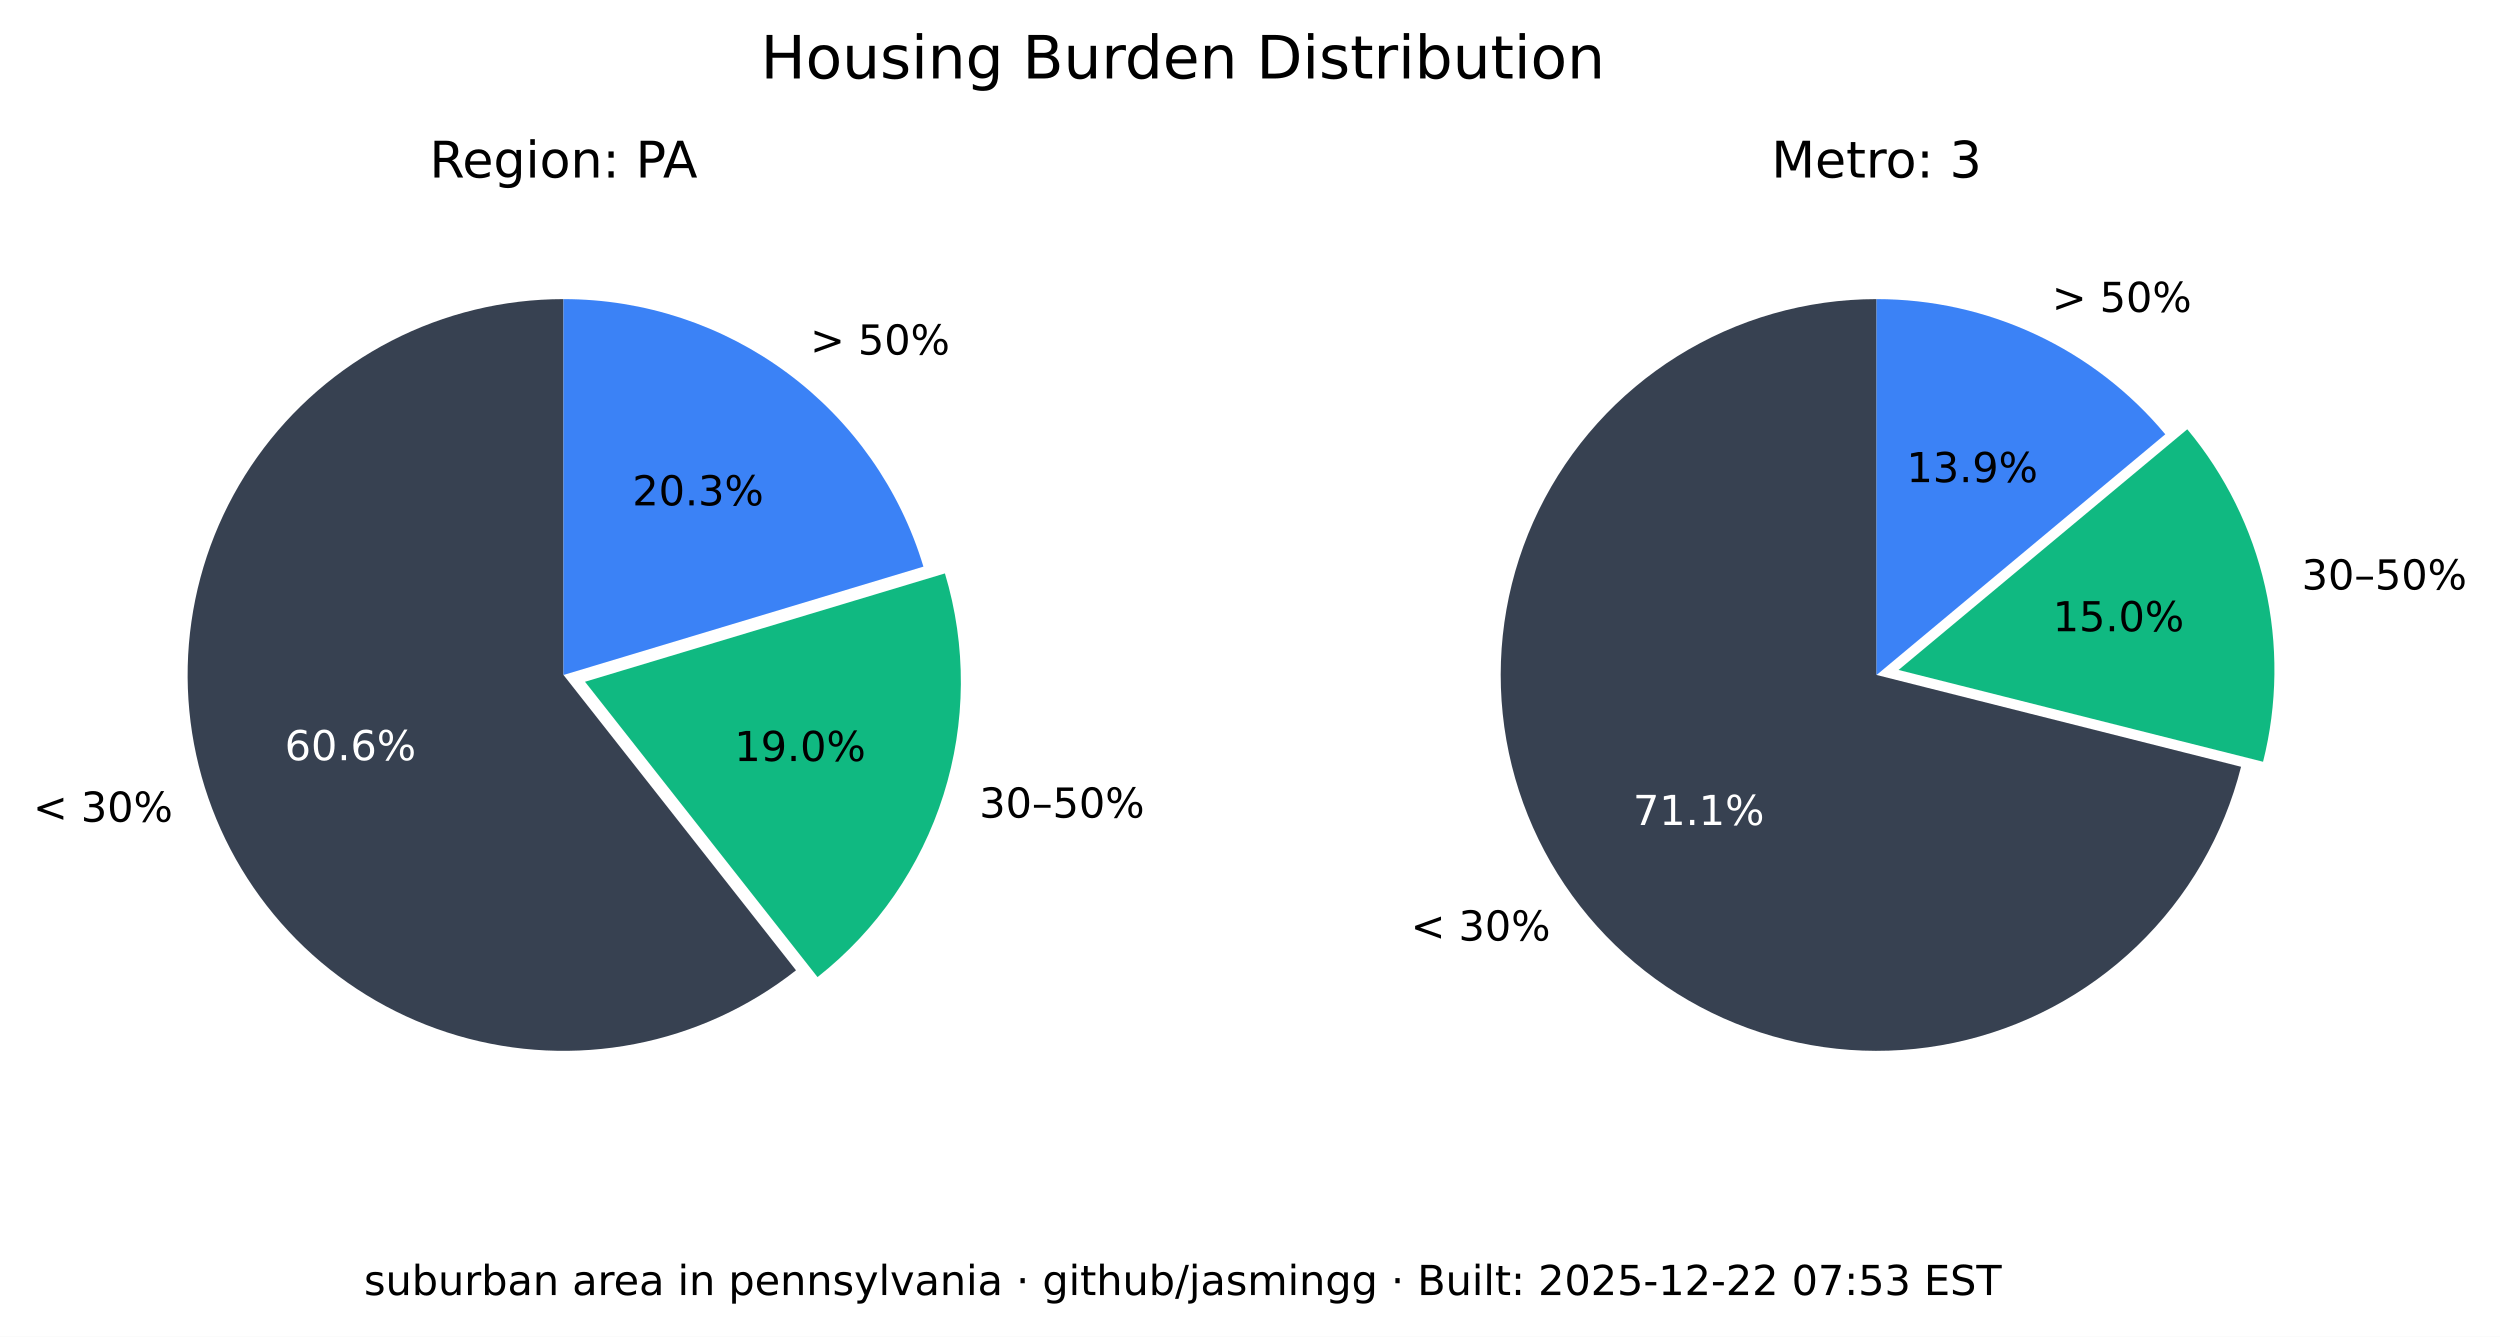
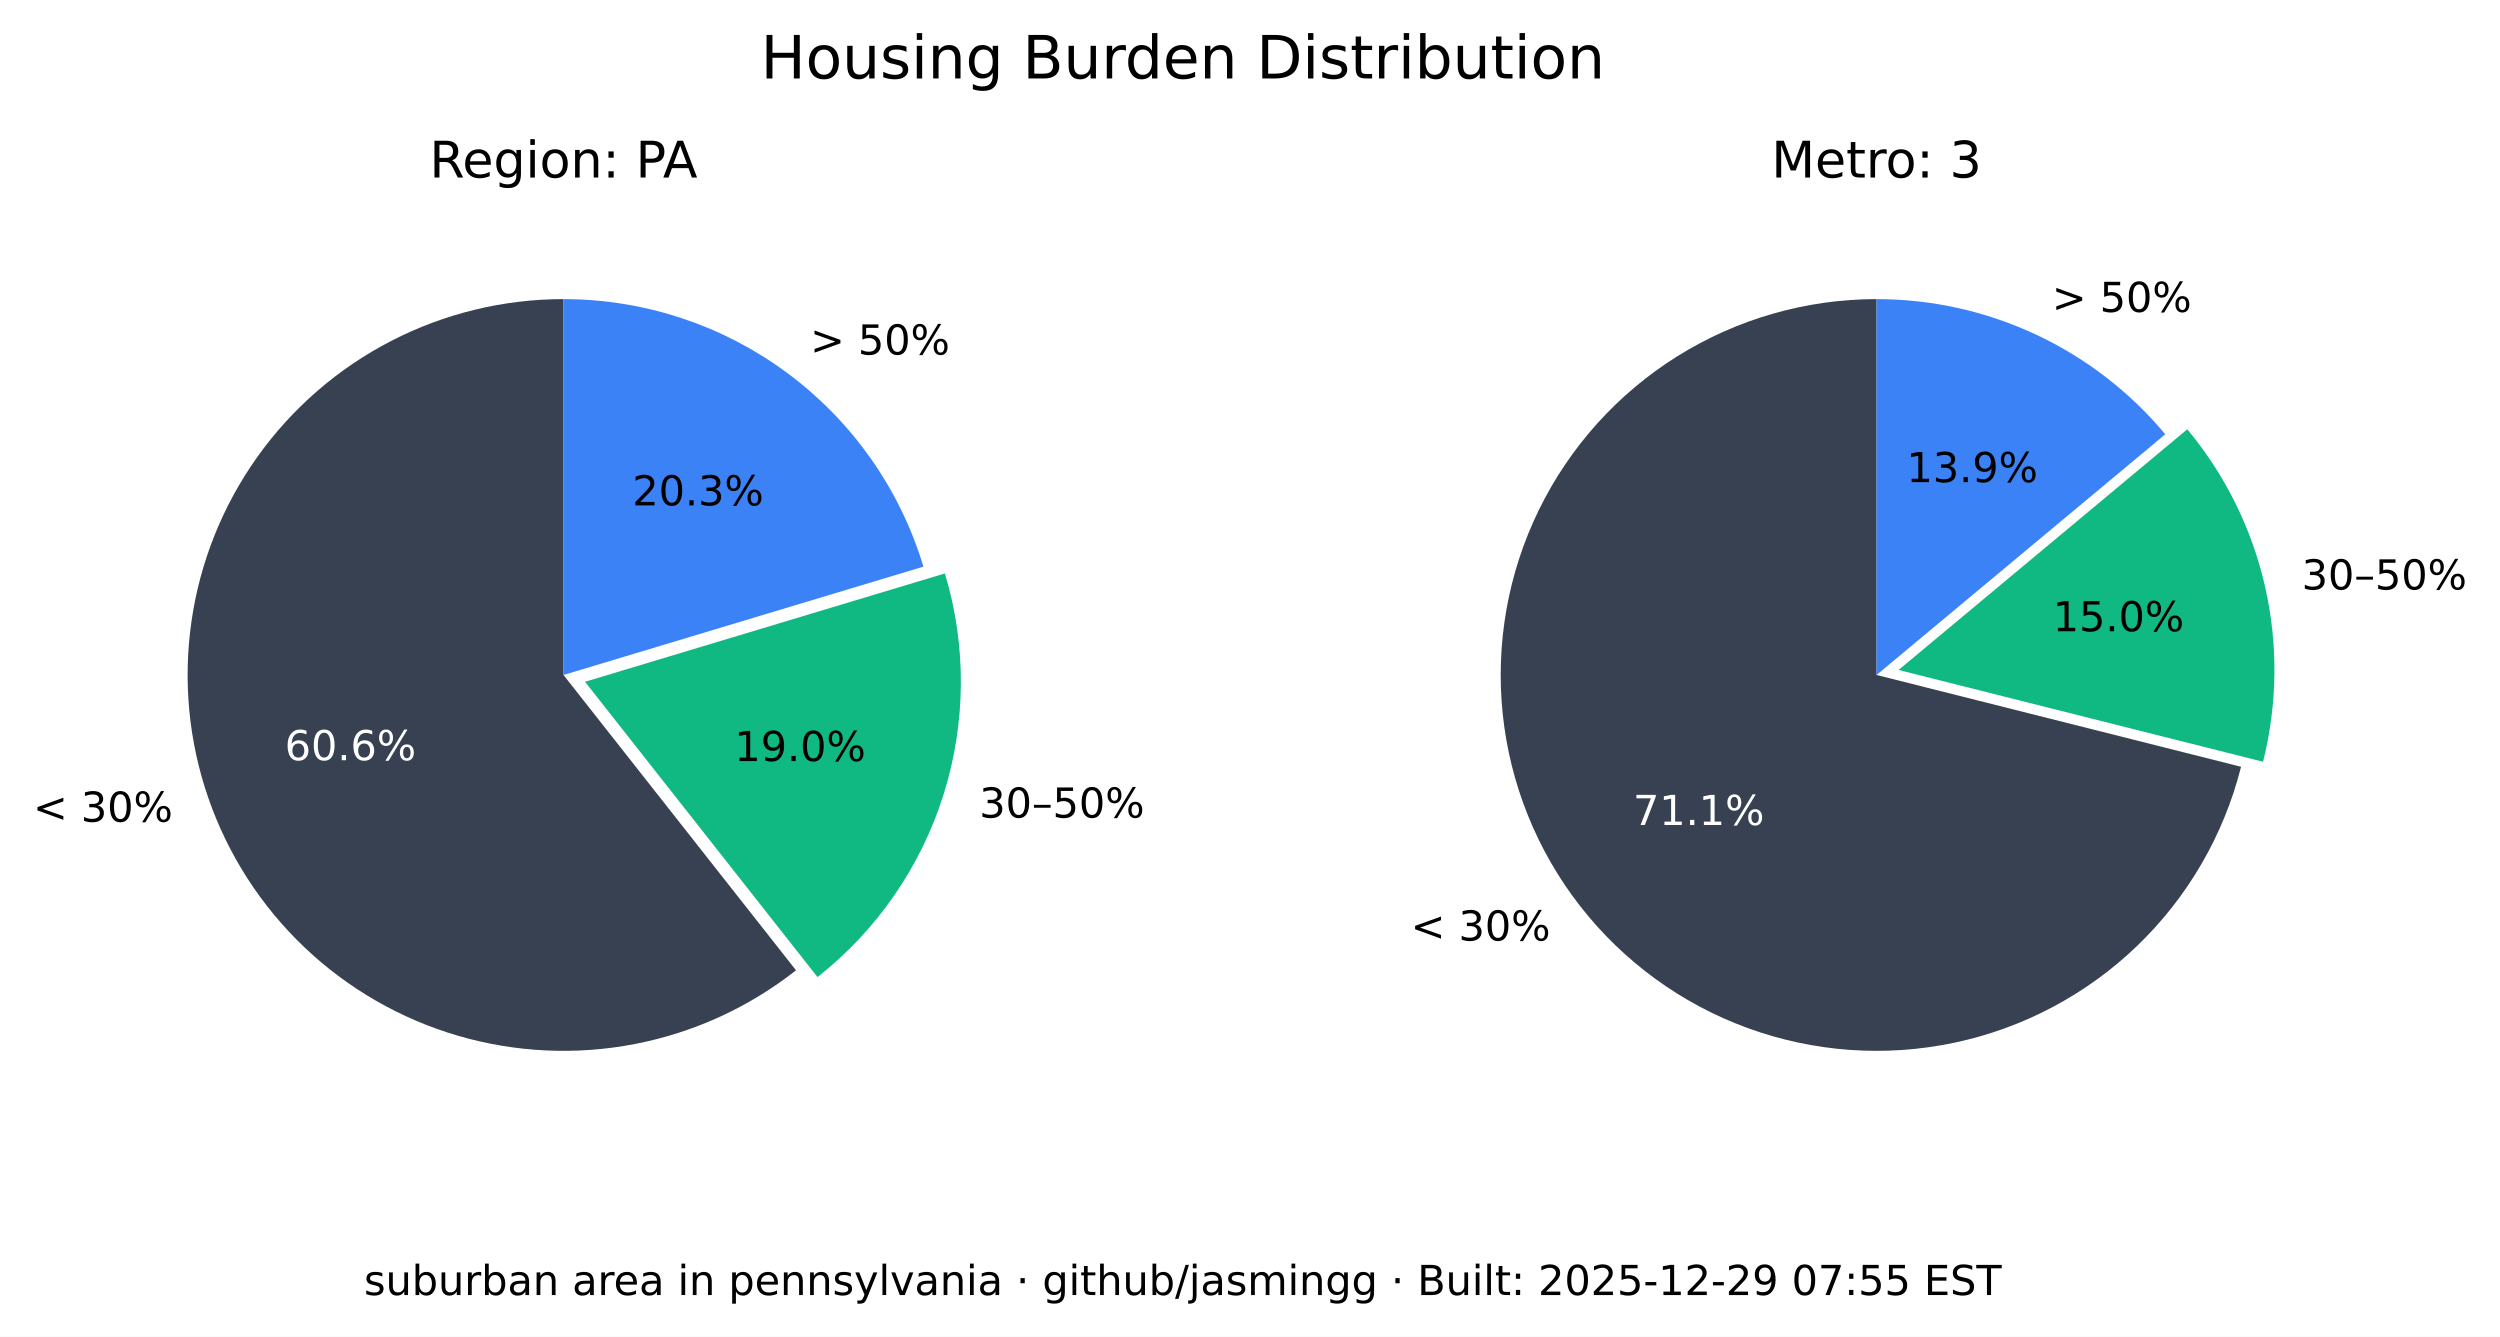
<svg xmlns="http://www.w3.org/2000/svg" xmlns:xlink="http://www.w3.org/1999/xlink" width="544.017pt" height="290.88pt" viewBox="0 0 544.017 290.88" version="1.1">
  <defs>
    <style type="text/css">*{stroke-linejoin: round; stroke-linecap: butt}</style>
  </defs>
  <g id="figure_1">
    <g id="patch_1">
      <path d="M 0 290.88  L 544.017 290.88  L 544.017 0  L 0 0  z " style="fill: #ffffff" />
    </g>
    <g id="axes_1">
      <g id="patch_2">
        <path d="M 122.62 65.088  C 109.58 65.088 96.727 68.207 85.136 74.183  C 73.546 80.159 63.551 88.822 55.988 99.445  C 48.425 110.069 43.512 122.349 41.659 135.257  C 39.805 148.165 41.066 161.331 45.335 173.653  C 49.603 185.975 56.757 197.1 66.198 206.096  C 75.639 215.091 87.096 221.7 99.61 225.369  C 112.124 229.037 125.336 229.661 138.139 227.186  C 150.943 224.712 162.971 219.211 173.217 211.144  L 122.62 146.88  z " style="fill: #374151" />
      </g>
      <g id="patch_3">
        <path d="M 177.897 212.621  C 190.804 202.459 200.356 188.64 205.3 172.974  C 210.244 157.308 210.356 140.51 205.621 124.78  L 127.3 148.357  z " style="fill: #10b981" />
      </g>
      <g id="patch_4">
        <path d="M 200.941 123.303  C 195.875 106.475 185.518 91.72 171.414 81.236  C 157.309 70.752 140.194 65.088 122.62 65.088  L 122.62 146.88  z " style="fill: #3b82f6" />
      </g>
      <g id="matplotlib.axis_1" />
      <g id="matplotlib.axis_2" />
      <g id="text_1">
        <g transform="translate(7.2 178.8141) scale(0.09 -0.09)">
          <defs>
            <path id="DejaVuSans-3c" d="M 4684 3150  L 1459 2003  L 4684 863  L 4684 294  L 678 1747  L 678 2266  L 4684 3719  L 4684 3150  z " transform="scale(0.015625)" />
            <path id="DejaVuSans-20" transform="scale(0.015625)" />
            <path id="DejaVuSans-33" d="M 2597 2516  Q 3050 2419 3304 2112  Q 3559 1806 3559 1356  Q 3559 666 3084 287  Q 2609 -91 1734 -91  Q 1441 -91 1130 -33  Q 819 25 488 141  L 488 750  Q 750 597 1062 519  Q 1375 441 1716 441  Q 2309 441 2620 675  Q 2931 909 2931 1356  Q 2931 1769 2642 2001  Q 2353 2234 1838 2234  L 1294 2234  L 1294 2753  L 1863 2753  Q 2328 2753 2575 2939  Q 2822 3125 2822 3475  Q 2822 3834 2567 4026  Q 2313 4219 1838 4219  Q 1578 4219 1281 4162  Q 984 4106 628 3988  L 628 4550  Q 988 4650 1302 4700  Q 1616 4750 1894 4750  Q 2613 4750 3031 4423  Q 3450 4097 3450 3541  Q 3450 3153 3228 2886  Q 3006 2619 2597 2516  z " transform="scale(0.015625)" />
            <path id="DejaVuSans-30" d="M 2034 4250  Q 1547 4250 1301 3770  Q 1056 3291 1056 2328  Q 1056 1369 1301 889  Q 1547 409 2034 409  Q 2525 409 2770 889  Q 3016 1369 3016 2328  Q 3016 3291 2770 3770  Q 2525 4250 2034 4250  z M 2034 4750  Q 2819 4750 3233 4129  Q 3647 3509 3647 2328  Q 3647 1150 3233 529  Q 2819 -91 2034 -91  Q 1250 -91 836 529  Q 422 1150 422 2328  Q 422 3509 836 4129  Q 1250 4750 2034 4750  z " transform="scale(0.015625)" />
            <path id="DejaVuSans-25" d="M 4653 2053  Q 4381 2053 4226 1822  Q 4072 1591 4072 1178  Q 4072 772 4226 539  Q 4381 306 4653 306  Q 4919 306 5073 539  Q 5228 772 5228 1178  Q 5228 1588 5073 1820  Q 4919 2053 4653 2053  z M 4653 2450  Q 5147 2450 5437 2106  Q 5728 1763 5728 1178  Q 5728 594 5436 251  Q 5144 -91 4653 -91  Q 4153 -91 3862 251  Q 3572 594 3572 1178  Q 3572 1766 3864 2108  Q 4156 2450 4653 2450  z M 1428 4353  Q 1159 4353 1004 4120  Q 850 3888 850 3481  Q 850 3069 1003 2837  Q 1156 2606 1428 2606  Q 1700 2606 1854 2837  Q 2009 3069 2009 3481  Q 2009 3884 1853 4118  Q 1697 4353 1428 4353  z M 4250 4750  L 4750 4750  L 1831 -91  L 1331 -91  L 4250 4750  z M 1428 4750  Q 1922 4750 2215 4408  Q 2509 4066 2509 3481  Q 2509 2891 2217 2550  Q 1925 2209 1428 2209  Q 931 2209 642 2551  Q 353 2894 353 3481  Q 353 4063 643 4406  Q 934 4750 1428 4750  z " transform="scale(0.015625)" />
          </defs>
          <use xlink:href="#DejaVuSans-3c" />
          <use xlink:href="#DejaVuSans-20" x="83.789" />
          <use xlink:href="#DejaVuSans-33" x="115.576" />
          <use xlink:href="#DejaVuSans-30" x="179.199" />
          <use xlink:href="#DejaVuSans-25" x="242.822" />
        </g>
      </g>
      <g id="text_2">
        <g style="fill: #ffffff" transform="translate(61.95368 165.4275) scale(0.09 -0.09)">
          <defs>
            <path id="DejaVuSans-36" d="M 2113 2584  Q 1688 2584 1439 2293  Q 1191 2003 1191 1497  Q 1191 994 1439 701  Q 1688 409 2113 409  Q 2538 409 2786 701  Q 3034 994 3034 1497  Q 3034 2003 2786 2293  Q 2538 2584 2113 2584  z M 3366 4563  L 3366 3988  Q 3128 4100 2886 4159  Q 2644 4219 2406 4219  Q 1781 4219 1451 3797  Q 1122 3375 1075 2522  Q 1259 2794 1537 2939  Q 1816 3084 2150 3084  Q 2853 3084 3261 2657  Q 3669 2231 3669 1497  Q 3669 778 3244 343  Q 2819 -91 2113 -91  Q 1303 -91 875 529  Q 447 1150 447 2328  Q 447 3434 972 4092  Q 1497 4750 2381 4750  Q 2619 4750 2861 4703  Q 3103 4656 3366 4563  z " transform="scale(0.015625)" />
            <path id="DejaVuSans-2e" d="M 684 794  L 1344 794  L 1344 0  L 684 0  L 684 794  z " transform="scale(0.015625)" />
          </defs>
          <use xlink:href="#DejaVuSans-36" />
          <use xlink:href="#DejaVuSans-30" x="63.623" />
          <use xlink:href="#DejaVuSans-2e" x="127.246" />
          <use xlink:href="#DejaVuSans-36" x="159.033" />
          <use xlink:href="#DejaVuSans-25" x="222.656" />
        </g>
      </g>
      <g id="text_3">
        <g transform="translate(213.0999 177.9196) scale(0.09 -0.09)">
          <defs>
            <path id="DejaVuSans-2013" d="M 313 1978  L 2888 1978  L 2888 1528  L 313 1528  L 313 1978  z " transform="scale(0.015625)" />
            <path id="DejaVuSans-35" d="M 691 4666  L 3169 4666  L 3169 4134  L 1269 4134  L 1269 2991  Q 1406 3038 1543 3061  Q 1681 3084 1819 3084  Q 2600 3084 3056 2656  Q 3513 2228 3513 1497  Q 3513 744 3044 326  Q 2575 -91 1722 -91  Q 1428 -91 1123 -41  Q 819 9 494 109  L 494 744  Q 775 591 1075 516  Q 1375 441 1709 441  Q 2250 441 2565 725  Q 2881 1009 2881 1497  Q 2881 1984 2565 2268  Q 2250 2553 1709 2553  Q 1456 2553 1204 2497  Q 953 2441 691 2322  L 691 4666  z " transform="scale(0.015625)" />
          </defs>
          <use xlink:href="#DejaVuSans-33" />
          <use xlink:href="#DejaVuSans-30" x="63.623" />
          <use xlink:href="#DejaVuSans-2013" x="127.246" />
          <use xlink:href="#DejaVuSans-35" x="177.246" />
          <use xlink:href="#DejaVuSans-30" x="240.869" />
          <use xlink:href="#DejaVuSans-25" x="304.492" />
        </g>
      </g>
      <g id="text_4">
        <g transform="translate(159.8049 165.6109) scale(0.09 -0.09)">
          <defs>
            <path id="DejaVuSans-31" d="M 794 531  L 1825 531  L 1825 4091  L 703 3866  L 703 4441  L 1819 4666  L 2450 4666  L 2450 531  L 3481 531  L 3481 0  L 794 0  L 794 531  z " transform="scale(0.015625)" />
            <path id="DejaVuSans-39" d="M 703 97  L 703 672  Q 941 559 1184 500  Q 1428 441 1663 441  Q 2288 441 2617 861  Q 2947 1281 2994 2138  Q 2813 1869 2534 1725  Q 2256 1581 1919 1581  Q 1219 1581 811 2004  Q 403 2428 403 3163  Q 403 3881 828 4315  Q 1253 4750 1959 4750  Q 2769 4750 3195 4129  Q 3622 3509 3622 2328  Q 3622 1225 3098 567  Q 2575 -91 1691 -91  Q 1453 -91 1209 -44  Q 966 3 703 97  z M 1959 2075  Q 2384 2075 2632 2365  Q 2881 2656 2881 3163  Q 2881 3666 2632 3958  Q 2384 4250 1959 4250  Q 1534 4250 1286 3958  Q 1038 3666 1038 3163  Q 1038 2656 1286 2365  Q 1534 2075 1959 2075  z " transform="scale(0.015625)" />
          </defs>
          <use xlink:href="#DejaVuSans-31" />
          <use xlink:href="#DejaVuSans-39" x="63.623" />
          <use xlink:href="#DejaVuSans-2e" x="127.246" />
          <use xlink:href="#DejaVuSans-30" x="159.033" />
          <use xlink:href="#DejaVuSans-25" x="222.656" />
        </g>
      </g>
      <g id="text_5">
        <g transform="translate(176.2929 77.15477) scale(0.09 -0.09)">
          <defs>
            <path id="DejaVuSans-3e" d="M 678 3150  L 678 3719  L 4684 2266  L 4684 1747  L 678 294  L 678 863  L 3897 2003  L 678 3150  z " transform="scale(0.015625)" />
          </defs>
          <use xlink:href="#DejaVuSans-3e" />
          <use xlink:href="#DejaVuSans-20" x="83.789" />
          <use xlink:href="#DejaVuSans-35" x="115.576" />
          <use xlink:href="#DejaVuSans-30" x="179.199" />
          <use xlink:href="#DejaVuSans-25" x="242.822" />
        </g>
      </g>
      <g id="text_6">
        <g transform="translate(137.6011 109.9769) scale(0.09 -0.09)">
          <defs>
            <path id="DejaVuSans-32" d="M 1228 531  L 3431 531  L 3431 0  L 469 0  L 469 531  Q 828 903 1448 1529  Q 2069 2156 2228 2338  Q 2531 2678 2651 2914  Q 2772 3150 2772 3378  Q 2772 3750 2511 3984  Q 2250 4219 1831 4219  Q 1534 4219 1204 4116  Q 875 4013 500 3803  L 500 4441  Q 881 4594 1212 4672  Q 1544 4750 1819 4750  Q 2544 4750 2975 4387  Q 3406 4025 3406 3419  Q 3406 3131 3298 2873  Q 3191 2616 2906 2266  Q 2828 2175 2409 1742  Q 1991 1309 1228 531  z " transform="scale(0.015625)" />
          </defs>
          <use xlink:href="#DejaVuSans-32" />
          <use xlink:href="#DejaVuSans-30" x="63.623" />
          <use xlink:href="#DejaVuSans-2e" x="127.246" />
          <use xlink:href="#DejaVuSans-33" x="159.033" />
          <use xlink:href="#DejaVuSans-25" x="222.656" />
        </g>
      </g>
      <g id="text_7">
        <g transform="translate(93.46275 38.64) scale(0.11 -0.11)">
          <defs>
            <path id="DejaVuSans-52" d="M 2841 2188  Q 3044 2119 3236 1894  Q 3428 1669 3622 1275  L 4263 0  L 3584 0  L 2988 1197  Q 2756 1666 2539 1819  Q 2322 1972 1947 1972  L 1259 1972  L 1259 0  L 628 0  L 628 4666  L 2053 4666  Q 2853 4666 3247 4331  Q 3641 3997 3641 3322  Q 3641 2881 3436 2590  Q 3231 2300 2841 2188  z M 1259 4147  L 1259 2491  L 2053 2491  Q 2509 2491 2742 2702  Q 2975 2913 2975 3322  Q 2975 3731 2742 3939  Q 2509 4147 2053 4147  L 1259 4147  z " transform="scale(0.015625)" />
            <path id="DejaVuSans-65" d="M 3597 1894  L 3597 1613  L 953 1613  Q 991 1019 1311 708  Q 1631 397 2203 397  Q 2534 397 2845 478  Q 3156 559 3463 722  L 3463 178  Q 3153 47 2828 -22  Q 2503 -91 2169 -91  Q 1331 -91 842 396  Q 353 884 353 1716  Q 353 2575 817 3079  Q 1281 3584 2069 3584  Q 2775 3584 3186 3129  Q 3597 2675 3597 1894  z M 3022 2063  Q 3016 2534 2758 2815  Q 2500 3097 2075 3097  Q 1594 3097 1305 2825  Q 1016 2553 972 2059  L 3022 2063  z " transform="scale(0.015625)" />
            <path id="DejaVuSans-67" d="M 2906 1791  Q 2906 2416 2648 2759  Q 2391 3103 1925 3103  Q 1463 3103 1205 2759  Q 947 2416 947 1791  Q 947 1169 1205 825  Q 1463 481 1925 481  Q 2391 481 2648 825  Q 2906 1169 2906 1791  z M 3481 434  Q 3481 -459 3084 -895  Q 2688 -1331 1869 -1331  Q 1566 -1331 1297 -1286  Q 1028 -1241 775 -1147  L 775 -588  Q 1028 -725 1275 -790  Q 1522 -856 1778 -856  Q 2344 -856 2625 -561  Q 2906 -266 2906 331  L 2906 616  Q 2728 306 2450 153  Q 2172 0 1784 0  Q 1141 0 747 490  Q 353 981 353 1791  Q 353 2603 747 3093  Q 1141 3584 1784 3584  Q 2172 3584 2450 3431  Q 2728 3278 2906 2969  L 2906 3500  L 3481 3500  L 3481 434  z " transform="scale(0.015625)" />
            <path id="DejaVuSans-69" d="M 603 3500  L 1178 3500  L 1178 0  L 603 0  L 603 3500  z M 603 4863  L 1178 4863  L 1178 4134  L 603 4134  L 603 4863  z " transform="scale(0.015625)" />
            <path id="DejaVuSans-6f" d="M 1959 3097  Q 1497 3097 1228 2736  Q 959 2375 959 1747  Q 959 1119 1226 758  Q 1494 397 1959 397  Q 2419 397 2687 759  Q 2956 1122 2956 1747  Q 2956 2369 2687 2733  Q 2419 3097 1959 3097  z M 1959 3584  Q 2709 3584 3137 3096  Q 3566 2609 3566 1747  Q 3566 888 3137 398  Q 2709 -91 1959 -91  Q 1206 -91 779 398  Q 353 888 353 1747  Q 353 2609 779 3096  Q 1206 3584 1959 3584  z " transform="scale(0.015625)" />
            <path id="DejaVuSans-6e" d="M 3513 2113  L 3513 0  L 2938 0  L 2938 2094  Q 2938 2591 2744 2837  Q 2550 3084 2163 3084  Q 1697 3084 1428 2787  Q 1159 2491 1159 1978  L 1159 0  L 581 0  L 581 3500  L 1159 3500  L 1159 2956  Q 1366 3272 1645 3428  Q 1925 3584 2291 3584  Q 2894 3584 3203 3211  Q 3513 2838 3513 2113  z " transform="scale(0.015625)" />
            <path id="DejaVuSans-3a" d="M 750 794  L 1409 794  L 1409 0  L 750 0  L 750 794  z M 750 3309  L 1409 3309  L 1409 2516  L 750 2516  L 750 3309  z " transform="scale(0.015625)" />
            <path id="DejaVuSans-50" d="M 1259 4147  L 1259 2394  L 2053 2394  Q 2494 2394 2734 2622  Q 2975 2850 2975 3272  Q 2975 3691 2734 3919  Q 2494 4147 2053 4147  L 1259 4147  z M 628 4666  L 2053 4666  Q 2838 4666 3239 4311  Q 3641 3956 3641 3272  Q 3641 2581 3239 2228  Q 2838 1875 2053 1875  L 1259 1875  L 1259 0  L 628 0  L 628 4666  z " transform="scale(0.015625)" />
            <path id="DejaVuSans-41" d="M 2188 4044  L 1331 1722  L 3047 1722  L 2188 4044  z M 1831 4666  L 2547 4666  L 4325 0  L 3669 0  L 3244 1197  L 1141 1197  L 716 0  L 50 0  L 1831 4666  z " transform="scale(0.015625)" />
          </defs>
          <use xlink:href="#DejaVuSans-52" />
          <use xlink:href="#DejaVuSans-65" x="64.982" />
          <use xlink:href="#DejaVuSans-67" x="126.506" />
          <use xlink:href="#DejaVuSans-69" x="189.982" />
          <use xlink:href="#DejaVuSans-6f" x="217.766" />
          <use xlink:href="#DejaVuSans-6e" x="278.947" />
          <use xlink:href="#DejaVuSans-3a" x="342.326" />
          <use xlink:href="#DejaVuSans-20" x="376.018" />
          <use xlink:href="#DejaVuSans-50" x="407.805" />
          <use xlink:href="#DejaVuSans-41" x="461.732" />
        </g>
      </g>
    </g>
    <g id="axes_2">
      <g id="patch_5">
        <path d="M 408.355 65.088  C 393.038 65.088 378.024 69.391 365.032 77.504  C 352.04 85.617 341.585 97.218 334.862 110.981  C 328.139 124.744 325.416 140.123 327.003 155.357  C 328.591 170.592 334.426 185.078 343.842 197.16  C 353.258 209.241 365.881 218.438 380.266 223.698  C 394.652 228.958 410.23 230.073 425.218 226.915  C 440.206 223.757 454.01 216.451 465.05 205.834  C 476.09 195.217 483.929 181.709 487.67 166.856  L 408.355 146.88  z " style="fill: #374151" />
      </g>
      <g id="patch_6">
        <path d="M 492.455 165.765  C 495.604 153.26 495.752 140.185 492.886 127.612  C 490.021 115.039 484.221 103.32 475.964 93.415  L 413.14 145.789  z " style="fill: #10b981" />
      </g>
      <g id="patch_7">
        <path d="M 471.179 94.506  C 463.503 85.298 453.896 77.89 443.04 72.807  C 432.184 67.723 420.342 65.088 408.355 65.088  L 408.355 146.88  z " style="fill: #3b82f6" />
      </g>
      <g id="matplotlib.axis_3" />
      <g id="matplotlib.axis_4" />
      <g id="text_8">
        <g transform="translate(306.985 204.671) scale(0.09 -0.09)">
          <use xlink:href="#DejaVuSans-3c" />
          <use xlink:href="#DejaVuSans-20" x="83.789" />
          <use xlink:href="#DejaVuSans-33" x="115.576" />
          <use xlink:href="#DejaVuSans-30" x="179.199" />
          <use xlink:href="#DejaVuSans-25" x="242.822" />
        </g>
      </g>
      <g id="text_9">
        <g style="fill: #ffffff" transform="translate(355.3521 179.5312) scale(0.09 -0.09)">
          <defs>
            <path id="DejaVuSans-37" d="M 525 4666  L 3525 4666  L 3525 4397  L 1831 0  L 1172 0  L 2766 4134  L 525 4134  L 525 4666  z " transform="scale(0.015625)" />
          </defs>
          <use xlink:href="#DejaVuSans-37" />
          <use xlink:href="#DejaVuSans-31" x="63.623" />
          <use xlink:href="#DejaVuSans-2e" x="127.246" />
          <use xlink:href="#DejaVuSans-31" x="159.033" />
          <use xlink:href="#DejaVuSans-25" x="222.656" />
        </g>
      </g>
      <g id="text_10">
        <g transform="translate(500.8611 128.2781) scale(0.09 -0.09)">
          <use xlink:href="#DejaVuSans-33" />
          <use xlink:href="#DejaVuSans-30" x="63.623" />
          <use xlink:href="#DejaVuSans-2013" x="127.246" />
          <use xlink:href="#DejaVuSans-35" x="177.246" />
          <use xlink:href="#DejaVuSans-30" x="240.869" />
          <use xlink:href="#DejaVuSans-25" x="304.492" />
        </g>
      </g>
      <g id="text_11">
        <g transform="translate(446.6925 137.3666) scale(0.09 -0.09)">
          <use xlink:href="#DejaVuSans-31" />
          <use xlink:href="#DejaVuSans-35" x="63.623" />
          <use xlink:href="#DejaVuSans-2e" x="127.246" />
          <use xlink:href="#DejaVuSans-30" x="159.033" />
          <use xlink:href="#DejaVuSans-25" x="222.656" />
        </g>
      </g>
      <g id="text_12">
        <g transform="translate(446.5088 67.88274) scale(0.09 -0.09)">
          <use xlink:href="#DejaVuSans-3e" />
          <use xlink:href="#DejaVuSans-20" x="83.789" />
          <use xlink:href="#DejaVuSans-35" x="115.576" />
          <use xlink:href="#DejaVuSans-30" x="179.199" />
          <use xlink:href="#DejaVuSans-25" x="242.822" />
        </g>
      </g>
      <g id="text_13">
        <g transform="translate(414.8709 104.9194) scale(0.09 -0.09)">
          <use xlink:href="#DejaVuSans-31" />
          <use xlink:href="#DejaVuSans-33" x="63.623" />
          <use xlink:href="#DejaVuSans-2e" x="127.246" />
          <use xlink:href="#DejaVuSans-39" x="159.033" />
          <use xlink:href="#DejaVuSans-25" x="222.656" />
        </g>
      </g>
      <g id="text_14">
        <g transform="translate(385.4664 38.64) scale(0.11 -0.11)">
          <defs>
            <path id="DejaVuSans-4d" d="M 628 4666  L 1569 4666  L 2759 1491  L 3956 4666  L 4897 4666  L 4897 0  L 4281 0  L 4281 4097  L 3078 897  L 2444 897  L 1241 4097  L 1241 0  L 628 0  L 628 4666  z " transform="scale(0.015625)" />
            <path id="DejaVuSans-74" d="M 1172 4494  L 1172 3500  L 2356 3500  L 2356 3053  L 1172 3053  L 1172 1153  Q 1172 725 1289 603  Q 1406 481 1766 481  L 2356 481  L 2356 0  L 1766 0  Q 1100 0 847 248  Q 594 497 594 1153  L 594 3053  L 172 3053  L 172 3500  L 594 3500  L 594 4494  L 1172 4494  z " transform="scale(0.015625)" />
            <path id="DejaVuSans-72" d="M 2631 2963  Q 2534 3019 2420 3045  Q 2306 3072 2169 3072  Q 1681 3072 1420 2755  Q 1159 2438 1159 1844  L 1159 0  L 581 0  L 581 3500  L 1159 3500  L 1159 2956  Q 1341 3275 1631 3429  Q 1922 3584 2338 3584  Q 2397 3584 2469 3576  Q 2541 3569 2628 3553  L 2631 2963  z " transform="scale(0.015625)" />
          </defs>
          <use xlink:href="#DejaVuSans-4d" />
          <use xlink:href="#DejaVuSans-65" x="86.279" />
          <use xlink:href="#DejaVuSans-74" x="147.803" />
          <use xlink:href="#DejaVuSans-72" x="187.012" />
          <use xlink:href="#DejaVuSans-6f" x="225.875" />
          <use xlink:href="#DejaVuSans-3a" x="287.057" />
          <use xlink:href="#DejaVuSans-20" x="320.748" />
          <use xlink:href="#DejaVuSans-33" x="352.535" />
        </g>
      </g>
    </g>
    <g id="text_15">
      <g transform="translate(165.5316 17.07797) scale(0.13 -0.13)">
        <defs>
          <path id="DejaVuSans-48" d="M 628 4666  L 1259 4666  L 1259 2753  L 3553 2753  L 3553 4666  L 4184 4666  L 4184 0  L 3553 0  L 3553 2222  L 1259 2222  L 1259 0  L 628 0  L 628 4666  z " transform="scale(0.015625)" />
          <path id="DejaVuSans-75" d="M 544 1381  L 544 3500  L 1119 3500  L 1119 1403  Q 1119 906 1312 657  Q 1506 409 1894 409  Q 2359 409 2629 706  Q 2900 1003 2900 1516  L 2900 3500  L 3475 3500  L 3475 0  L 2900 0  L 2900 538  Q 2691 219 2414 64  Q 2138 -91 1772 -91  Q 1169 -91 856 284  Q 544 659 544 1381  z M 1991 3584  L 1991 3584  z " transform="scale(0.015625)" />
          <path id="DejaVuSans-73" d="M 2834 3397  L 2834 2853  Q 2591 2978 2328 3040  Q 2066 3103 1784 3103  Q 1356 3103 1142 2972  Q 928 2841 928 2578  Q 928 2378 1081 2264  Q 1234 2150 1697 2047  L 1894 2003  Q 2506 1872 2764 1633  Q 3022 1394 3022 966  Q 3022 478 2636 193  Q 2250 -91 1575 -91  Q 1294 -91 989 -36  Q 684 19 347 128  L 347 722  Q 666 556 975 473  Q 1284 391 1588 391  Q 1994 391 2212 530  Q 2431 669 2431 922  Q 2431 1156 2273 1281  Q 2116 1406 1581 1522  L 1381 1569  Q 847 1681 609 1914  Q 372 2147 372 2553  Q 372 3047 722 3315  Q 1072 3584 1716 3584  Q 2034 3584 2315 3537  Q 2597 3491 2834 3397  z " transform="scale(0.015625)" />
          <path id="DejaVuSans-42" d="M 1259 2228  L 1259 519  L 2272 519  Q 2781 519 3026 730  Q 3272 941 3272 1375  Q 3272 1813 3026 2020  Q 2781 2228 2272 2228  L 1259 2228  z M 1259 4147  L 1259 2741  L 2194 2741  Q 2656 2741 2882 2914  Q 3109 3088 3109 3444  Q 3109 3797 2882 3972  Q 2656 4147 2194 4147  L 1259 4147  z M 628 4666  L 2241 4666  Q 2963 4666 3353 4366  Q 3744 4066 3744 3513  Q 3744 3084 3544 2831  Q 3344 2578 2956 2516  Q 3422 2416 3680 2098  Q 3938 1781 3938 1306  Q 3938 681 3513 340  Q 3088 0 2303 0  L 628 0  L 628 4666  z " transform="scale(0.015625)" />
          <path id="DejaVuSans-64" d="M 2906 2969  L 2906 4863  L 3481 4863  L 3481 0  L 2906 0  L 2906 525  Q 2725 213 2448 61  Q 2172 -91 1784 -91  Q 1150 -91 751 415  Q 353 922 353 1747  Q 353 2572 751 3078  Q 1150 3584 1784 3584  Q 2172 3584 2448 3432  Q 2725 3281 2906 2969  z M 947 1747  Q 947 1113 1208 752  Q 1469 391 1925 391  Q 2381 391 2643 752  Q 2906 1113 2906 1747  Q 2906 2381 2643 2742  Q 2381 3103 1925 3103  Q 1469 3103 1208 2742  Q 947 2381 947 1747  z " transform="scale(0.015625)" />
          <path id="DejaVuSans-44" d="M 1259 4147  L 1259 519  L 2022 519  Q 2988 519 3436 956  Q 3884 1394 3884 2338  Q 3884 3275 3436 3711  Q 2988 4147 2022 4147  L 1259 4147  z M 628 4666  L 1925 4666  Q 3281 4666 3915 4102  Q 4550 3538 4550 2338  Q 4550 1131 3912 565  Q 3275 0 1925 0  L 628 0  L 628 4666  z " transform="scale(0.015625)" />
          <path id="DejaVuSans-62" d="M 3116 1747  Q 3116 2381 2855 2742  Q 2594 3103 2138 3103  Q 1681 3103 1420 2742  Q 1159 2381 1159 1747  Q 1159 1113 1420 752  Q 1681 391 2138 391  Q 2594 391 2855 752  Q 3116 1113 3116 1747  z M 1159 2969  Q 1341 3281 1617 3432  Q 1894 3584 2278 3584  Q 2916 3584 3314 3078  Q 3713 2572 3713 1747  Q 3713 922 3314 415  Q 2916 -91 2278 -91  Q 1894 -91 1617 61  Q 1341 213 1159 525  L 1159 0  L 581 0  L 581 4863  L 1159 4863  L 1159 2969  z " transform="scale(0.015625)" />
        </defs>
        <use xlink:href="#DejaVuSans-48" />
        <use xlink:href="#DejaVuSans-6f" x="75.195" />
        <use xlink:href="#DejaVuSans-75" x="136.377" />
        <use xlink:href="#DejaVuSans-73" x="199.756" />
        <use xlink:href="#DejaVuSans-69" x="251.855" />
        <use xlink:href="#DejaVuSans-6e" x="279.639" />
        <use xlink:href="#DejaVuSans-67" x="343.018" />
        <use xlink:href="#DejaVuSans-20" x="406.494" />
        <use xlink:href="#DejaVuSans-42" x="438.281" />
        <use xlink:href="#DejaVuSans-75" x="506.885" />
        <use xlink:href="#DejaVuSans-72" x="570.264" />
        <use xlink:href="#DejaVuSans-64" x="609.627" />
        <use xlink:href="#DejaVuSans-65" x="673.104" />
        <use xlink:href="#DejaVuSans-6e" x="734.627" />
        <use xlink:href="#DejaVuSans-20" x="798.006" />
        <use xlink:href="#DejaVuSans-44" x="829.793" />
        <use xlink:href="#DejaVuSans-69" x="906.795" />
        <use xlink:href="#DejaVuSans-73" x="934.578" />
        <use xlink:href="#DejaVuSans-74" x="986.678" />
        <use xlink:href="#DejaVuSans-72" x="1025.887" />
        <use xlink:href="#DejaVuSans-69" x="1067" />
        <use xlink:href="#DejaVuSans-62" x="1094.783" />
        <use xlink:href="#DejaVuSans-75" x="1158.26" />
        <use xlink:href="#DejaVuSans-74" x="1221.639" />
        <use xlink:href="#DejaVuSans-69" x="1260.848" />
        <use xlink:href="#DejaVuSans-6f" x="1288.631" />
        <use xlink:href="#DejaVuSans-6e" x="1349.812" />
      </g>
    </g>
    <g id="text_16">
      <g transform="translate(79.21444 281.8083) scale(0.09 -0.09)">
        <defs>
          <path id="DejaVuSans-61" d="M 2194 1759  Q 1497 1759 1228 1600  Q 959 1441 959 1056  Q 959 750 1161 570  Q 1363 391 1709 391  Q 2188 391 2477 730  Q 2766 1069 2766 1631  L 2766 1759  L 2194 1759  z M 3341 1997  L 3341 0  L 2766 0  L 2766 531  Q 2569 213 2275 61  Q 1981 -91 1556 -91  Q 1019 -91 701 211  Q 384 513 384 1019  Q 384 1609 779 1909  Q 1175 2209 1959 2209  L 2766 2209  L 2766 2266  Q 2766 2663 2505 2880  Q 2244 3097 1772 3097  Q 1472 3097 1187 3025  Q 903 2953 641 2809  L 641 3341  Q 956 3463 1253 3523  Q 1550 3584 1831 3584  Q 2591 3584 2966 3190  Q 3341 2797 3341 1997  z " transform="scale(0.015625)" />
          <path id="DejaVuSans-70" d="M 1159 525  L 1159 -1331  L 581 -1331  L 581 3500  L 1159 3500  L 1159 2969  Q 1341 3281 1617 3432  Q 1894 3584 2278 3584  Q 2916 3584 3314 3078  Q 3713 2572 3713 1747  Q 3713 922 3314 415  Q 2916 -91 2278 -91  Q 1894 -91 1617 61  Q 1341 213 1159 525  z M 3116 1747  Q 3116 2381 2855 2742  Q 2594 3103 2138 3103  Q 1681 3103 1420 2742  Q 1159 2381 1159 1747  Q 1159 1113 1420 752  Q 1681 391 2138 391  Q 2594 391 2855 752  Q 3116 1113 3116 1747  z " transform="scale(0.015625)" />
          <path id="DejaVuSans-79" d="M 2059 -325  Q 1816 -950 1584 -1140  Q 1353 -1331 966 -1331  L 506 -1331  L 506 -850  L 844 -850  Q 1081 -850 1212 -737  Q 1344 -625 1503 -206  L 1606 56  L 191 3500  L 800 3500  L 1894 763  L 2988 3500  L 3597 3500  L 2059 -325  z " transform="scale(0.015625)" />
          <path id="DejaVuSans-6c" d="M 603 4863  L 1178 4863  L 1178 0  L 603 0  L 603 4863  z " transform="scale(0.015625)" />
          <path id="DejaVuSans-76" d="M 191 3500  L 800 3500  L 1894 563  L 2988 3500  L 3597 3500  L 2284 0  L 1503 0  L 191 3500  z " transform="scale(0.015625)" />
          <path id="DejaVuSans-b7" d="M 684 2619  L 1344 2619  L 1344 1825  L 684 1825  L 684 2619  z " transform="scale(0.015625)" />
          <path id="DejaVuSans-68" d="M 3513 2113  L 3513 0  L 2938 0  L 2938 2094  Q 2938 2591 2744 2837  Q 2550 3084 2163 3084  Q 1697 3084 1428 2787  Q 1159 2491 1159 1978  L 1159 0  L 581 0  L 581 4863  L 1159 4863  L 1159 2956  Q 1366 3272 1645 3428  Q 1925 3584 2291 3584  Q 2894 3584 3203 3211  Q 3513 2838 3513 2113  z " transform="scale(0.015625)" />
          <path id="DejaVuSans-2f" d="M 1625 4666  L 2156 4666  L 531 -594  L 0 -594  L 1625 4666  z " transform="scale(0.015625)" />
          <path id="DejaVuSans-6a" d="M 603 3500  L 1178 3500  L 1178 -63  Q 1178 -731 923 -1031  Q 669 -1331 103 -1331  L -116 -1331  L -116 -844  L 38 -844  Q 366 -844 484 -692  Q 603 -541 603 -63  L 603 3500  z M 603 4863  L 1178 4863  L 1178 4134  L 603 4134  L 603 4863  z " transform="scale(0.015625)" />
          <path id="DejaVuSans-6d" d="M 3328 2828  Q 3544 3216 3844 3400  Q 4144 3584 4550 3584  Q 5097 3584 5394 3201  Q 5691 2819 5691 2113  L 5691 0  L 5113 0  L 5113 2094  Q 5113 2597 4934 2840  Q 4756 3084 4391 3084  Q 3944 3084 3684 2787  Q 3425 2491 3425 1978  L 3425 0  L 2847 0  L 2847 2094  Q 2847 2600 2669 2842  Q 2491 3084 2119 3084  Q 1678 3084 1418 2786  Q 1159 2488 1159 1978  L 1159 0  L 581 0  L 581 3500  L 1159 3500  L 1159 2956  Q 1356 3278 1631 3431  Q 1906 3584 2284 3584  Q 2666 3584 2933 3390  Q 3200 3197 3328 2828  z " transform="scale(0.015625)" />
          <path id="DejaVuSans-2d" d="M 313 2009  L 1997 2009  L 1997 1497  L 313 1497  L 313 2009  z " transform="scale(0.015625)" />
          <path id="DejaVuSans-45" d="M 628 4666  L 3578 4666  L 3578 4134  L 1259 4134  L 1259 2753  L 3481 2753  L 3481 2222  L 1259 2222  L 1259 531  L 3634 531  L 3634 0  L 628 0  L 628 4666  z " transform="scale(0.015625)" />
          <path id="DejaVuSans-53" d="M 3425 4513  L 3425 3897  Q 3066 4069 2747 4153  Q 2428 4238 2131 4238  Q 1616 4238 1336 4038  Q 1056 3838 1056 3469  Q 1056 3159 1242 3001  Q 1428 2844 1947 2747  L 2328 2669  Q 3034 2534 3370 2195  Q 3706 1856 3706 1288  Q 3706 609 3251 259  Q 2797 -91 1919 -91  Q 1588 -91 1214 -16  Q 841 59 441 206  L 441 856  Q 825 641 1194 531  Q 1563 422 1919 422  Q 2459 422 2753 634  Q 3047 847 3047 1241  Q 3047 1584 2836 1778  Q 2625 1972 2144 2069  L 1759 2144  Q 1053 2284 737 2584  Q 422 2884 422 3419  Q 422 4038 858 4394  Q 1294 4750 2059 4750  Q 2388 4750 2728 4690  Q 3069 4631 3425 4513  z " transform="scale(0.015625)" />
          <path id="DejaVuSans-54" d="M -19 4666  L 3928 4666  L 3928 4134  L 2272 4134  L 2272 0  L 1638 0  L 1638 4134  L -19 4134  L -19 4666  z " transform="scale(0.015625)" />
        </defs>
        <use xlink:href="#DejaVuSans-73" />
        <use xlink:href="#DejaVuSans-75" x="52.1" />
        <use xlink:href="#DejaVuSans-62" x="115.479" />
        <use xlink:href="#DejaVuSans-75" x="178.955" />
        <use xlink:href="#DejaVuSans-72" x="242.334" />
        <use xlink:href="#DejaVuSans-62" x="283.447" />
        <use xlink:href="#DejaVuSans-61" x="346.924" />
        <use xlink:href="#DejaVuSans-6e" x="408.203" />
        <use xlink:href="#DejaVuSans-20" x="471.582" />
        <use xlink:href="#DejaVuSans-61" x="503.369" />
        <use xlink:href="#DejaVuSans-72" x="564.648" />
        <use xlink:href="#DejaVuSans-65" x="603.512" />
        <use xlink:href="#DejaVuSans-61" x="665.035" />
        <use xlink:href="#DejaVuSans-20" x="726.314" />
        <use xlink:href="#DejaVuSans-69" x="758.102" />
        <use xlink:href="#DejaVuSans-6e" x="785.885" />
        <use xlink:href="#DejaVuSans-20" x="849.264" />
        <use xlink:href="#DejaVuSans-70" x="881.051" />
        <use xlink:href="#DejaVuSans-65" x="944.527" />
        <use xlink:href="#DejaVuSans-6e" x="1006.051" />
        <use xlink:href="#DejaVuSans-6e" x="1069.43" />
        <use xlink:href="#DejaVuSans-73" x="1132.809" />
        <use xlink:href="#DejaVuSans-79" x="1184.908" />
        <use xlink:href="#DejaVuSans-6c" x="1244.088" />
        <use xlink:href="#DejaVuSans-76" x="1271.871" />
        <use xlink:href="#DejaVuSans-61" x="1331.051" />
        <use xlink:href="#DejaVuSans-6e" x="1392.33" />
        <use xlink:href="#DejaVuSans-69" x="1455.709" />
        <use xlink:href="#DejaVuSans-61" x="1483.492" />
        <use xlink:href="#DejaVuSans-20" x="1544.771" />
        <use xlink:href="#DejaVuSans-b7" x="1576.559" />
        <use xlink:href="#DejaVuSans-20" x="1608.346" />
        <use xlink:href="#DejaVuSans-67" x="1640.133" />
        <use xlink:href="#DejaVuSans-69" x="1703.609" />
        <use xlink:href="#DejaVuSans-74" x="1731.393" />
        <use xlink:href="#DejaVuSans-68" x="1770.602" />
        <use xlink:href="#DejaVuSans-75" x="1833.98" />
        <use xlink:href="#DejaVuSans-62" x="1897.359" />
        <use xlink:href="#DejaVuSans-2f" x="1960.836" />
        <use xlink:href="#DejaVuSans-6a" x="1994.527" />
        <use xlink:href="#DejaVuSans-61" x="2022.311" />
        <use xlink:href="#DejaVuSans-73" x="2083.59" />
        <use xlink:href="#DejaVuSans-6d" x="2135.689" />
        <use xlink:href="#DejaVuSans-69" x="2233.102" />
        <use xlink:href="#DejaVuSans-6e" x="2260.885" />
        <use xlink:href="#DejaVuSans-67" x="2324.264" />
        <use xlink:href="#DejaVuSans-67" x="2387.74" />
        <use xlink:href="#DejaVuSans-20" x="2451.217" />
        <use xlink:href="#DejaVuSans-b7" x="2483.004" />
        <use xlink:href="#DejaVuSans-20" x="2514.791" />
        <use xlink:href="#DejaVuSans-42" x="2546.578" />
        <use xlink:href="#DejaVuSans-75" x="2615.182" />
        <use xlink:href="#DejaVuSans-69" x="2678.561" />
        <use xlink:href="#DejaVuSans-6c" x="2706.344" />
        <use xlink:href="#DejaVuSans-74" x="2734.127" />
        <use xlink:href="#DejaVuSans-3a" x="2773.336" />
        <use xlink:href="#DejaVuSans-20" x="2807.027" />
        <use xlink:href="#DejaVuSans-32" x="2838.814" />
        <use xlink:href="#DejaVuSans-30" x="2902.438" />
        <use xlink:href="#DejaVuSans-32" x="2966.061" />
        <use xlink:href="#DejaVuSans-35" x="3029.684" />
        <use xlink:href="#DejaVuSans-2d" x="3093.307" />
        <use xlink:href="#DejaVuSans-31" x="3129.391" />
        <use xlink:href="#DejaVuSans-32" x="3193.014" />
        <use xlink:href="#DejaVuSans-2d" x="3256.637" />
        <use xlink:href="#DejaVuSans-32" x="3292.721" />
-         <use xlink:href="#DejaVuSans-32" x="3356.344" />
+         <use xlink:href="#DejaVuSans-39" x="3356.344" />
        <use xlink:href="#DejaVuSans-20" x="3419.967" />
        <use xlink:href="#DejaVuSans-30" x="3451.754" />
        <use xlink:href="#DejaVuSans-37" x="3515.377" />
        <use xlink:href="#DejaVuSans-3a" x="3579" />
        <use xlink:href="#DejaVuSans-35" x="3612.691" />
-         <use xlink:href="#DejaVuSans-33" x="3676.314" />
+         <use xlink:href="#DejaVuSans-35" x="3676.314" />
        <use xlink:href="#DejaVuSans-20" x="3739.938" />
        <use xlink:href="#DejaVuSans-45" x="3771.725" />
        <use xlink:href="#DejaVuSans-53" x="3834.908" />
        <use xlink:href="#DejaVuSans-54" x="3898.385" />
      </g>
    </g>
  </g>
</svg>
